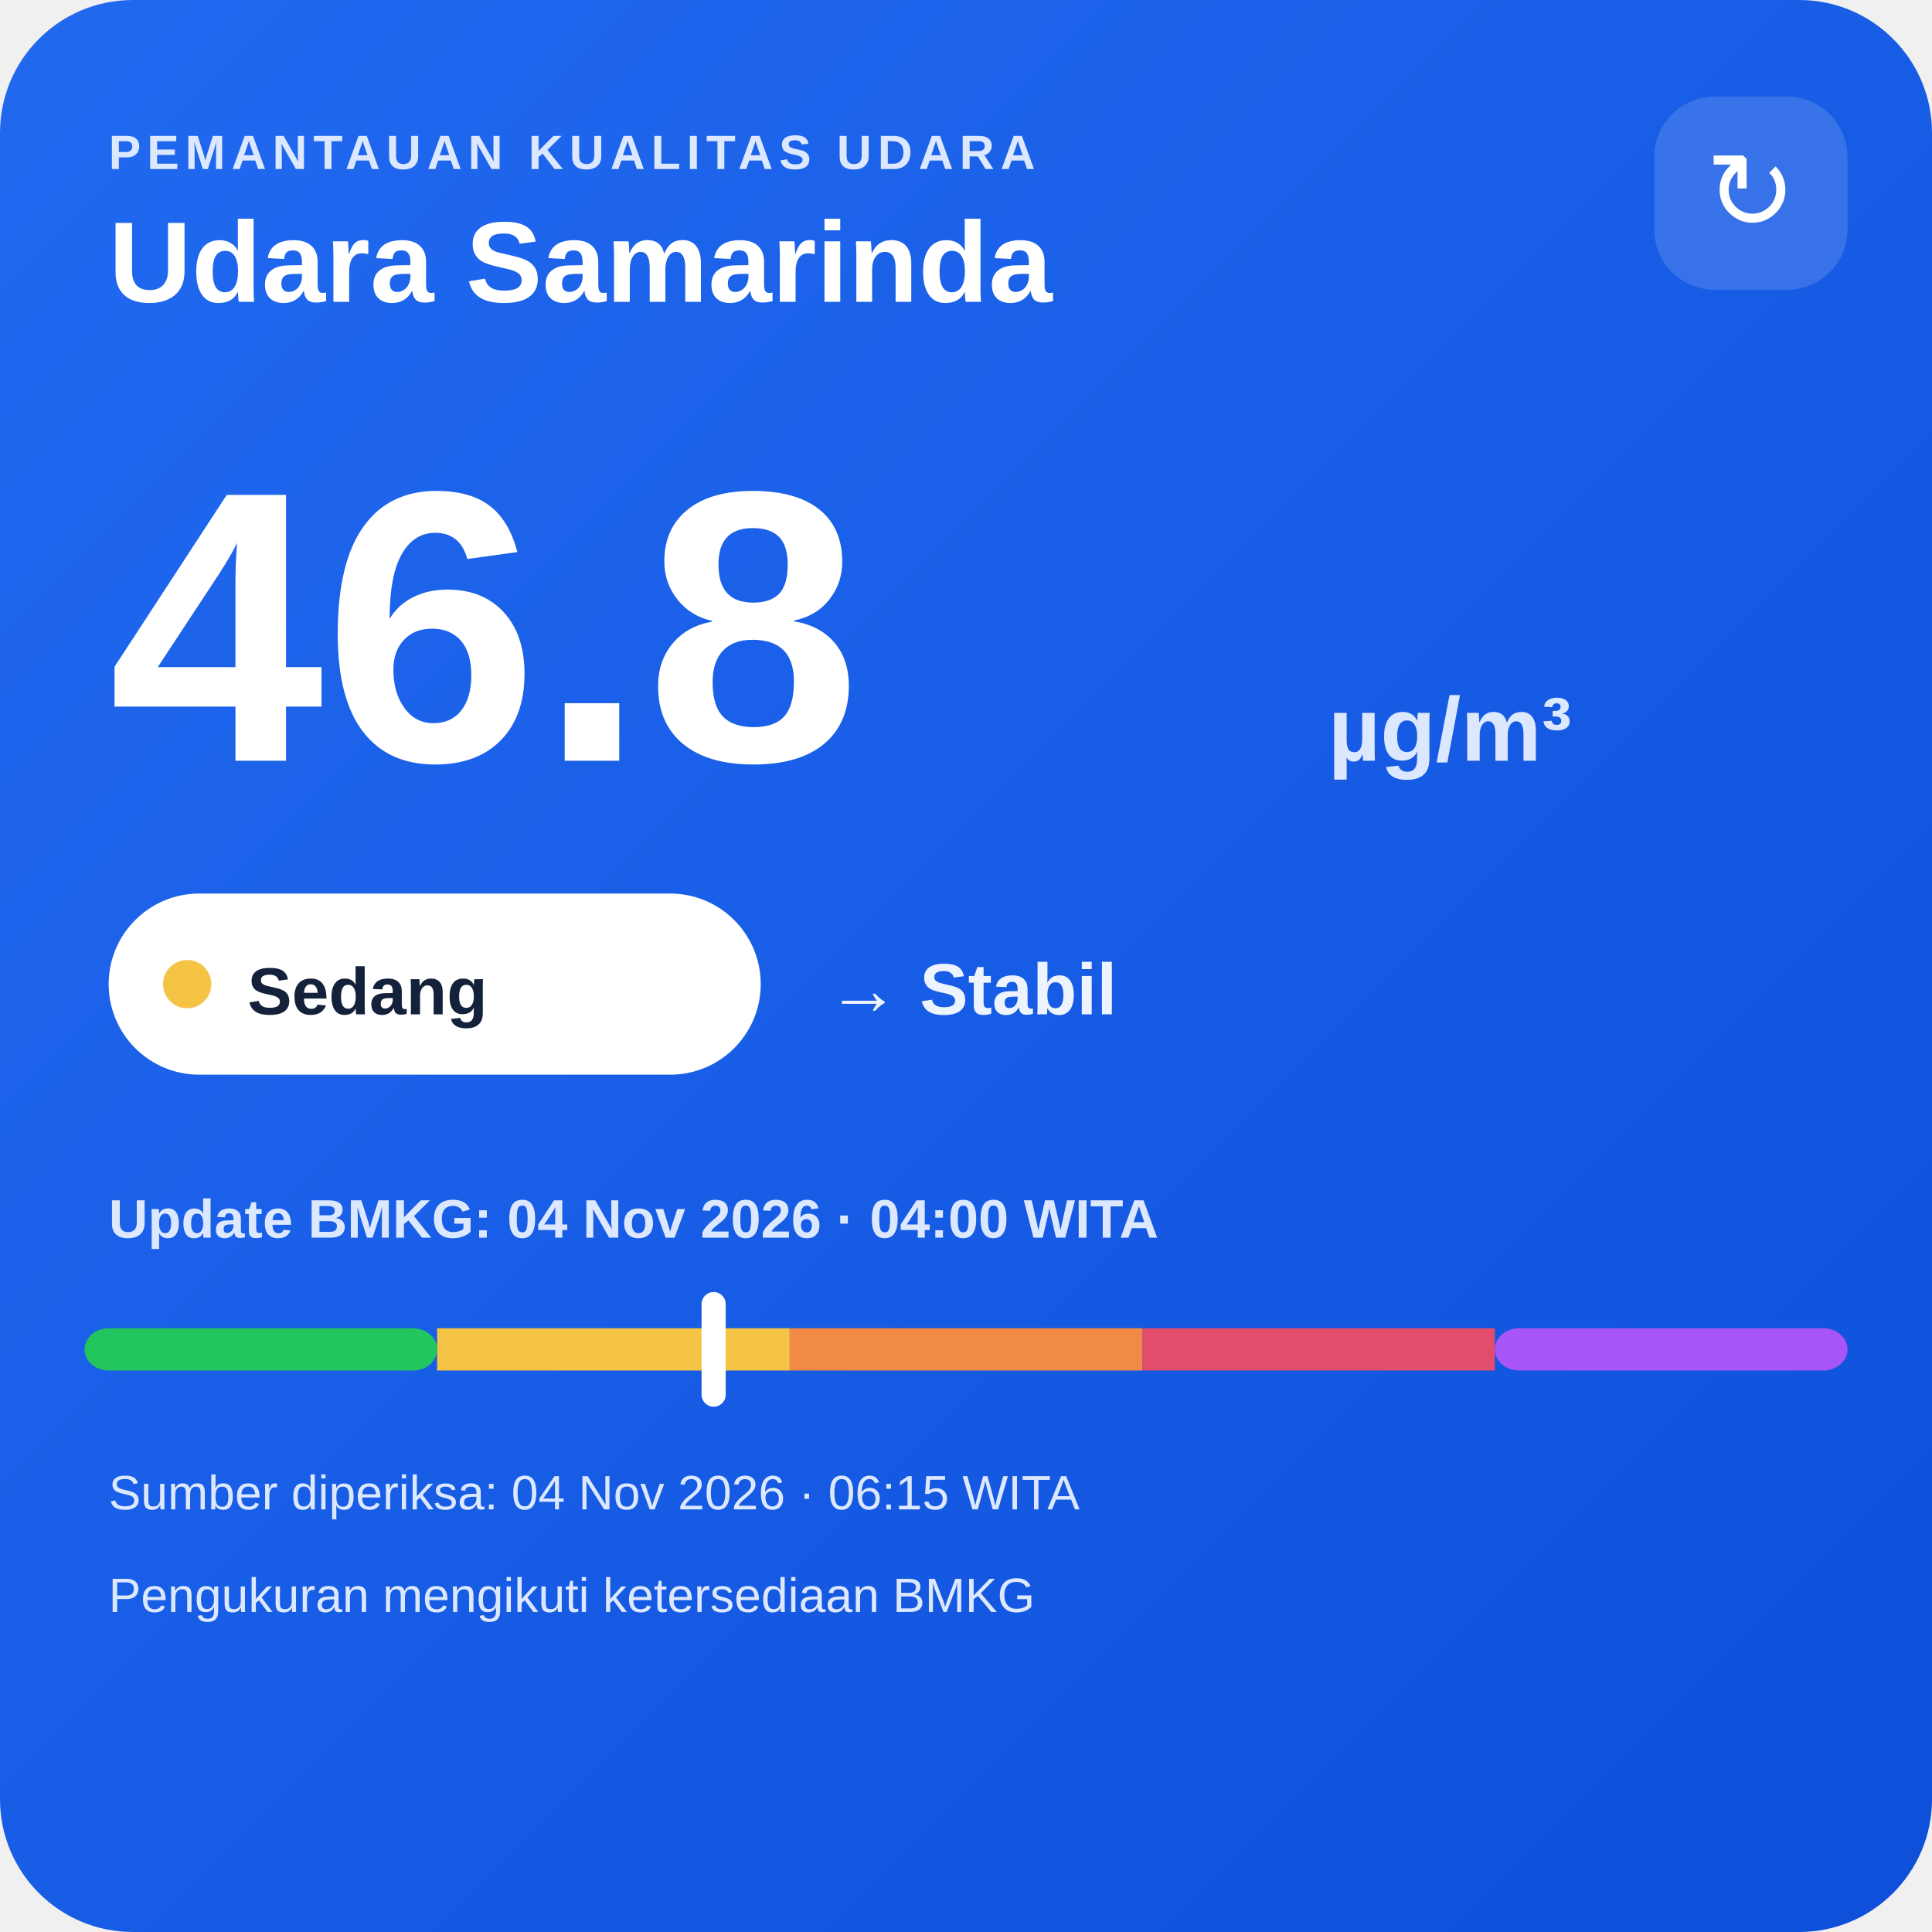
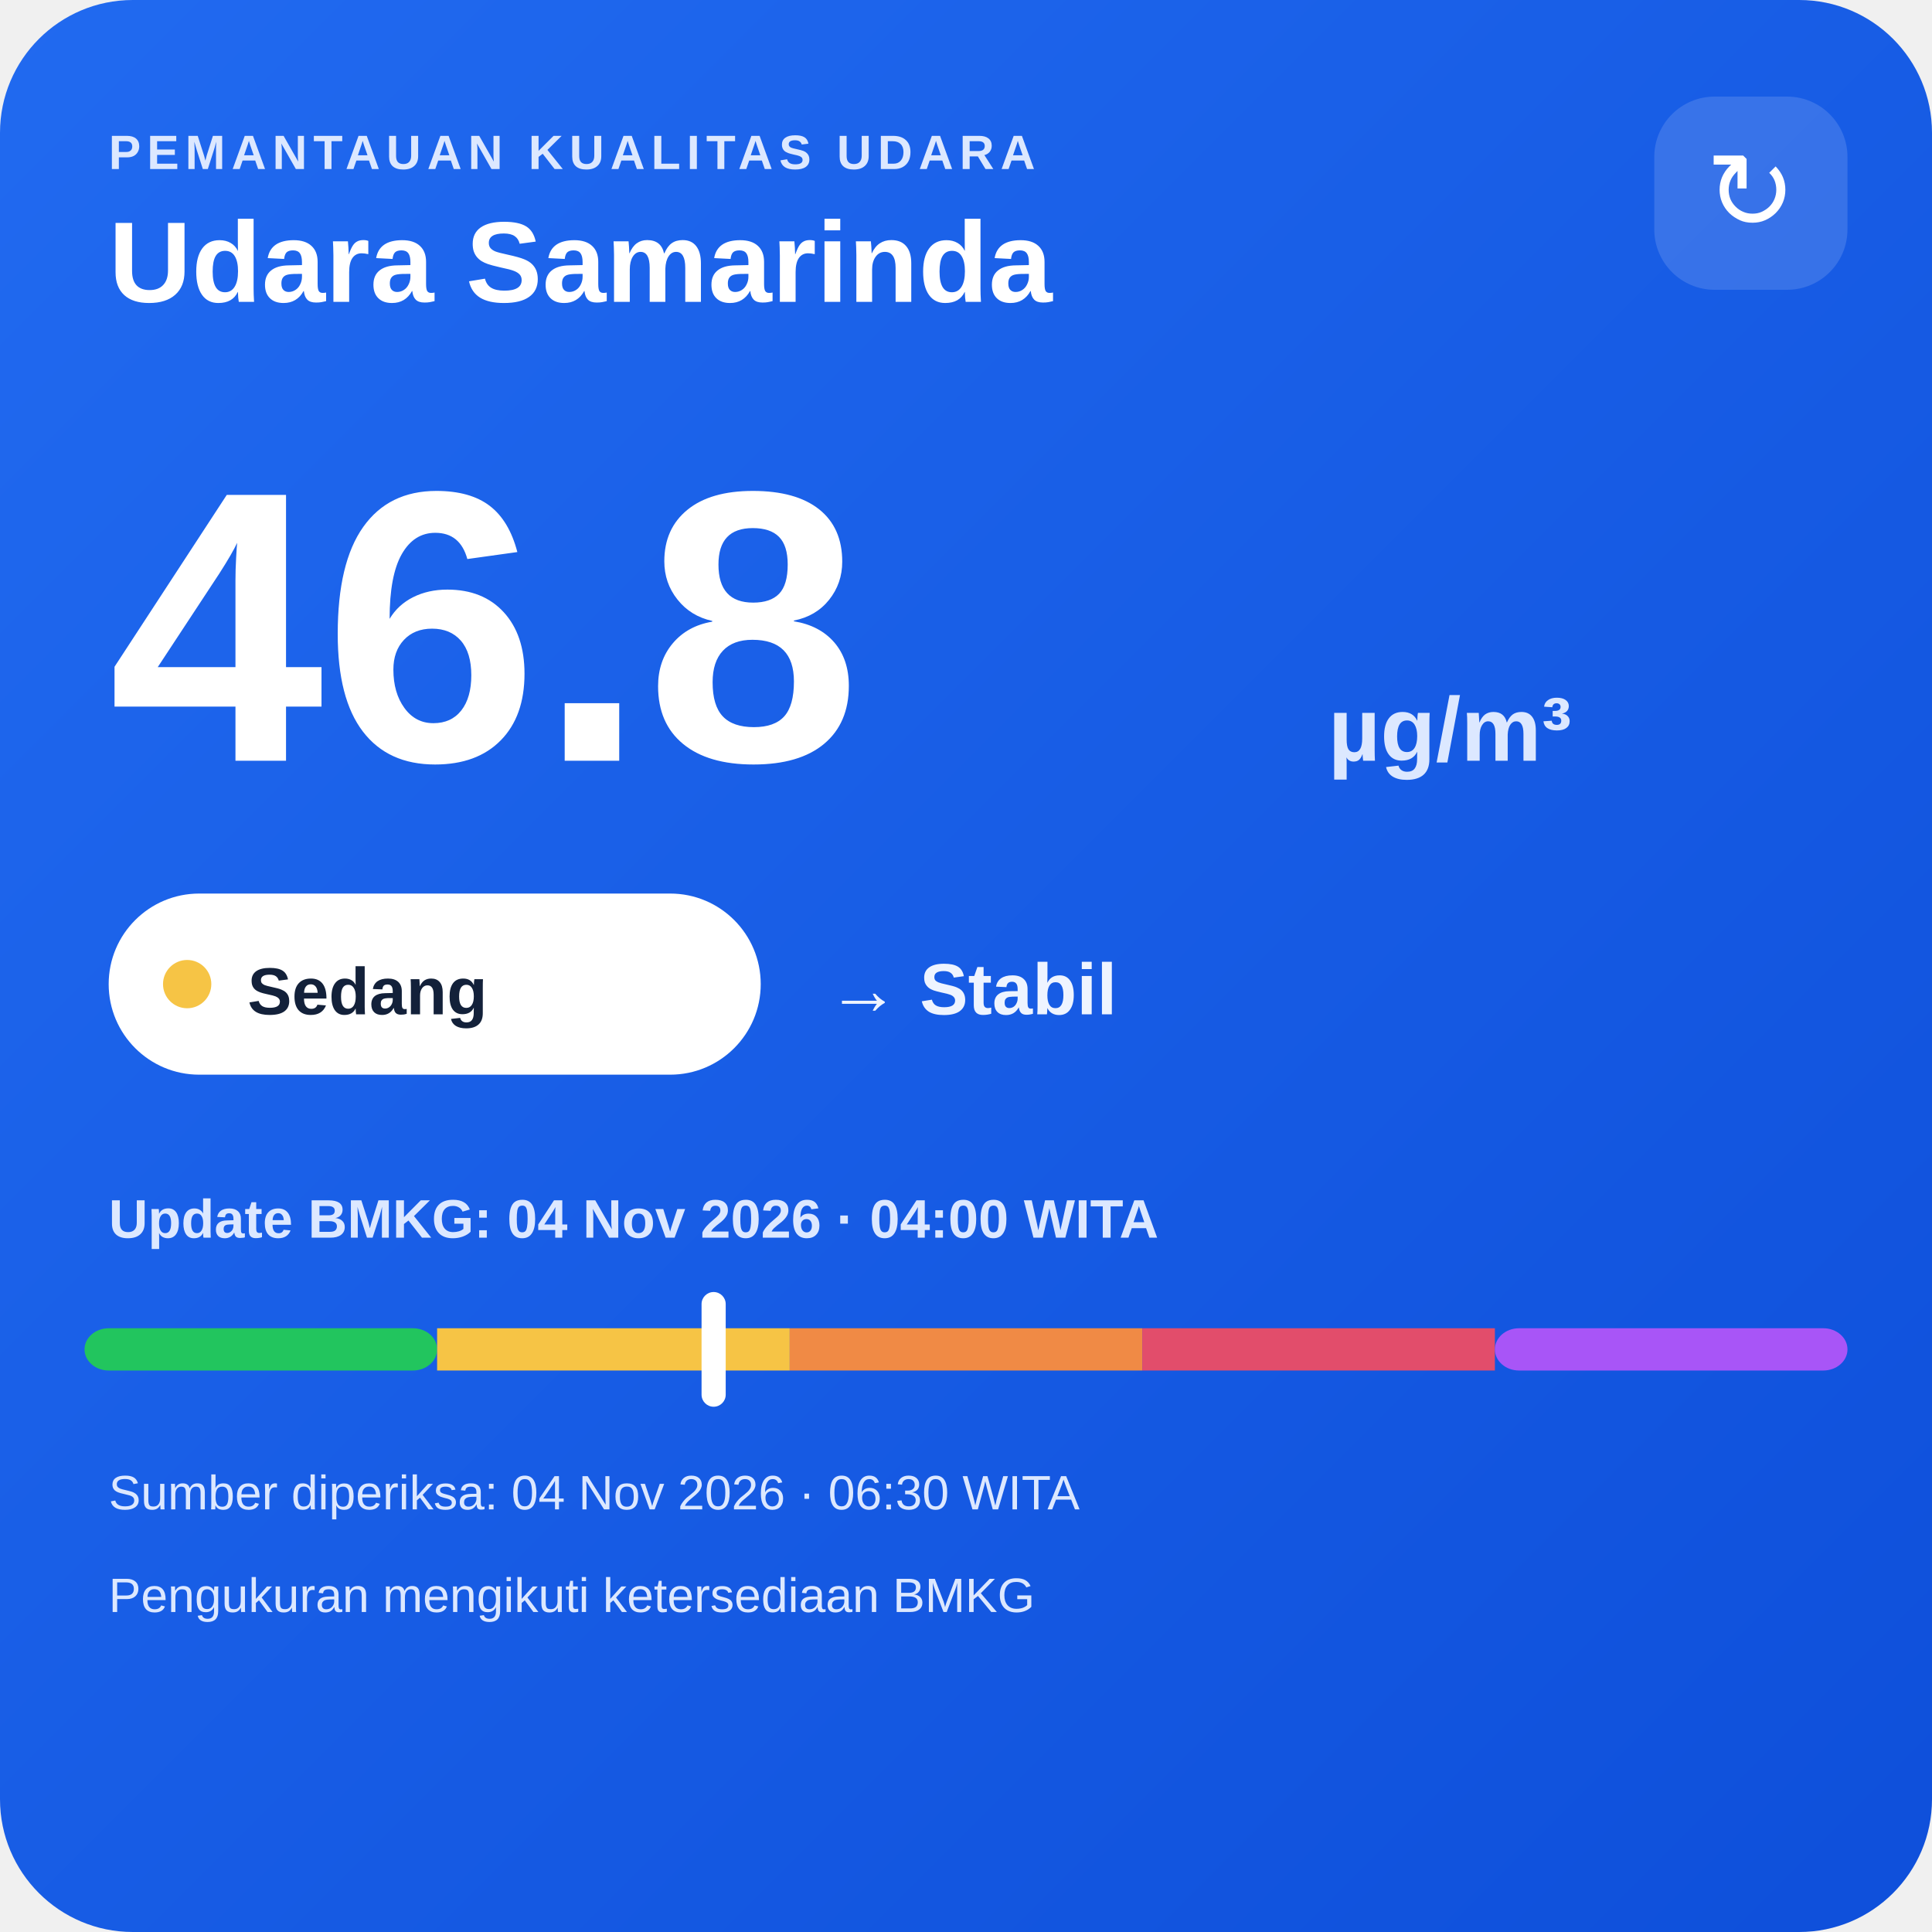
<svg xmlns="http://www.w3.org/2000/svg" width="320" height="320" viewBox="0 0 320 320">
  <defs>
    <linearGradient id="bg" x1="0" y1="0" x2="1" y2="1">
      <stop offset="0" stop-color="#216af0" />
      <stop offset="1" stop-color="#0e4fda" />
    </linearGradient>
  </defs>
  <rect width="320" height="320" rx="22" fill="url(#bg)" />
  <text x="18" y="28" fill="#dce8ff" font-family="Arial,sans-serif" font-size="8" font-weight="700" letter-spacing="1">PEMANTAUAN KUALITAS UDARA</text>
  <text x="18" y="50" fill="#ffffff" font-family="Arial,sans-serif" font-size="19" font-weight="700">Udara Samarinda</text>
  <rect x="274" y="16" width="32" height="32" rx="10" fill="#ffffff" fill-opacity=".14" />
  <text x="290" y="38" text-anchor="middle" fill="#ffffff" font-family="Arial,sans-serif" font-size="18">↻</text>
  <text x="18" y="126" fill="#ffffff" font-family="Arial,sans-serif" font-size="64" font-weight="800">46.8</text>
  <text x="220" y="126" fill="#dce8ff" font-family="Arial,sans-serif" font-size="15" font-weight="700">µg/m³</text>
  <rect x="18" y="148" width="108" height="30" rx="15" fill="#ffffff" />
  <circle cx="31" cy="163" r="4" fill="#f6c445" />
  <text x="41" y="168" fill="#13213a" font-family="Arial,sans-serif" font-size="11" font-weight="700">Sedang</text>
  <text x="137" y="168" fill="#eef4ff" font-family="Arial,sans-serif" font-size="12" font-weight="700">→ Stabil</text>
  <text x="18" y="205" fill="#dce8ff" font-family="Arial,sans-serif" font-size="9" font-weight="700">Update BMKG: 04 Nov 2026 · 04:00 WITA</text>
  <rect x="14" y="220" width="58.4" height="7" rx="4" fill="#22c55e" />
  <rect x="72.4" y="220" width="58.4" height="7" fill="#f6c445" />
  <rect x="130.8" y="220" width="58.4" height="7" fill="#f08a45" />
  <rect x="189.2" y="220" width="58.4" height="7" fill="#e24d6b" />
  <rect x="247.6" y="220" width="58.4" height="7" rx="4" fill="#a855f7" />
  <rect x="116.2" y="214" width="4" height="19" rx="2" fill="#ffffff" />
-   <text x="18" y="250" fill="#dce8ff" font-family="Arial,sans-serif" font-size="8">Sumber diperiksa: 04 Nov 2026 · 06:15 WITA</text>
+   <text x="18" y="250" fill="#dce8ff" font-family="Arial,sans-serif" font-size="8">Sumber diperiksa: 04 Nov 2026 · 06:30 WITA</text>
  <text x="18" y="267" fill="#dce8ff" font-family="Arial,sans-serif" font-size="8">Pengukuran mengikuti ketersediaan BMKG</text>
</svg>
